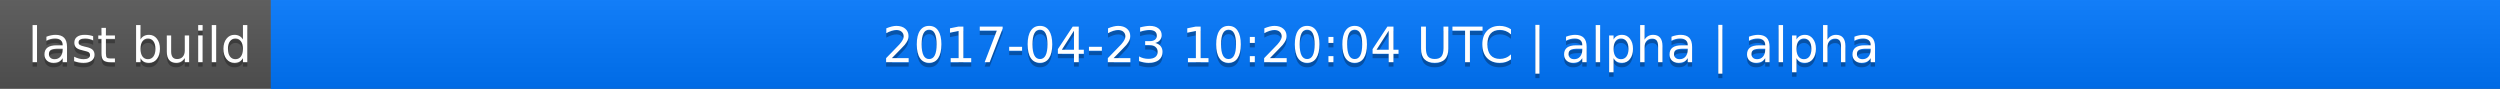
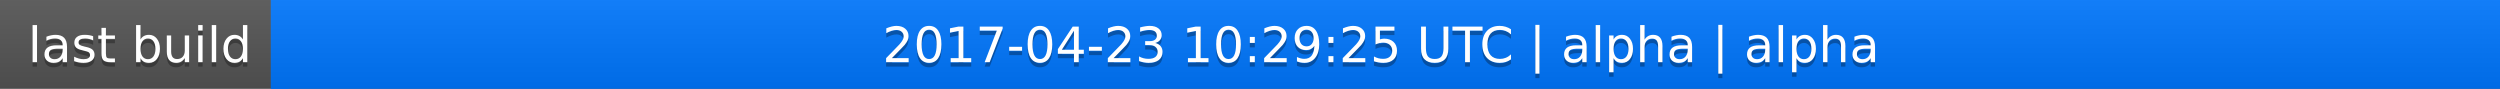
<svg xmlns="http://www.w3.org/2000/svg" width="563" height="20">
  <linearGradient id="a" x2="0" y2="100%">
    <stop offset="0" stop-color="#bbb" stop-opacity=".1" />
    <stop offset="1" stop-opacity=".1" />
  </linearGradient>
  <rect rx="0" width="563" height="20" fill="#555" />
  <rect rx="0" x="61" width="502" height="20" fill="#07f" />
  <path fill="#07f" d="M61 0h4v20h-4z" />
  <rect rx="0" width="563" height="20" fill="url(#a)" />
  <g fill="#fff" text-anchor="middle" font-family="DejaVu Sans,Verdana,Geneva,sans-serif" font-size="11">
    <text x="31.5" y="15" fill="#010101" fill-opacity=".3">last build</text>
    <text x="31.5" y="14">last build</text>
-     <text x="311" y="15" fill="#010101" fill-opacity=".3">2017-04-23 10:20:04 UTC | alpha | alpha</text>
-     <text x="311" y="14">2017-04-23 10:20:04 UTC | alpha | alpha</text>
+     <text x="311" y="15" fill="#010101" fill-opacity=".3">2017-04-23 10:29:25 UTC | alpha | alpha</text>
+     <text x="311" y="14">2017-04-23 10:29:25 UTC | alpha | alpha</text>
  </g>
</svg>
